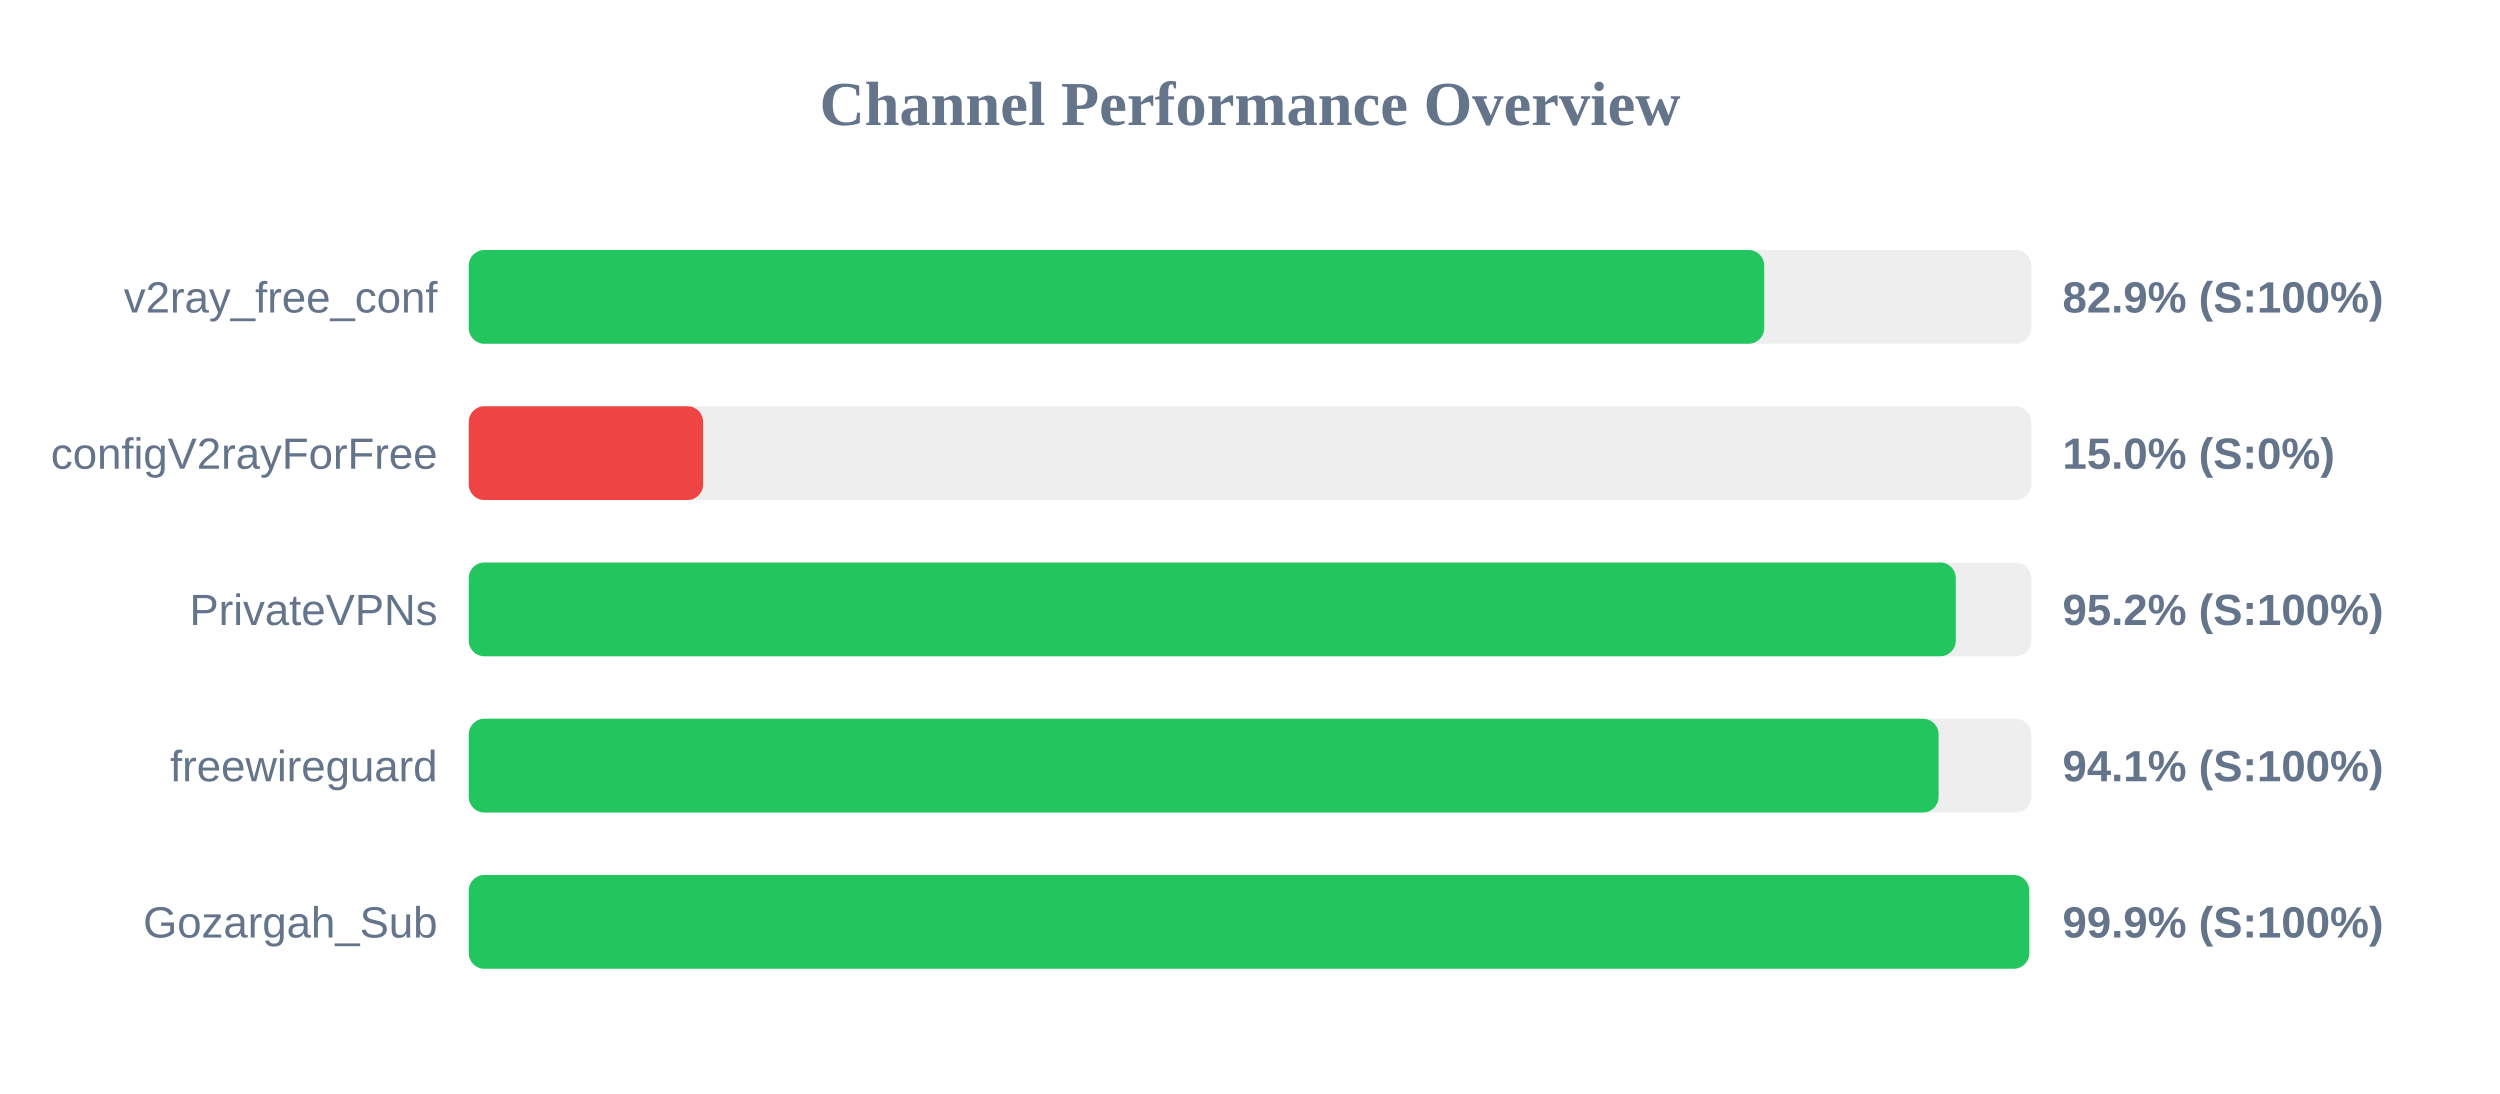
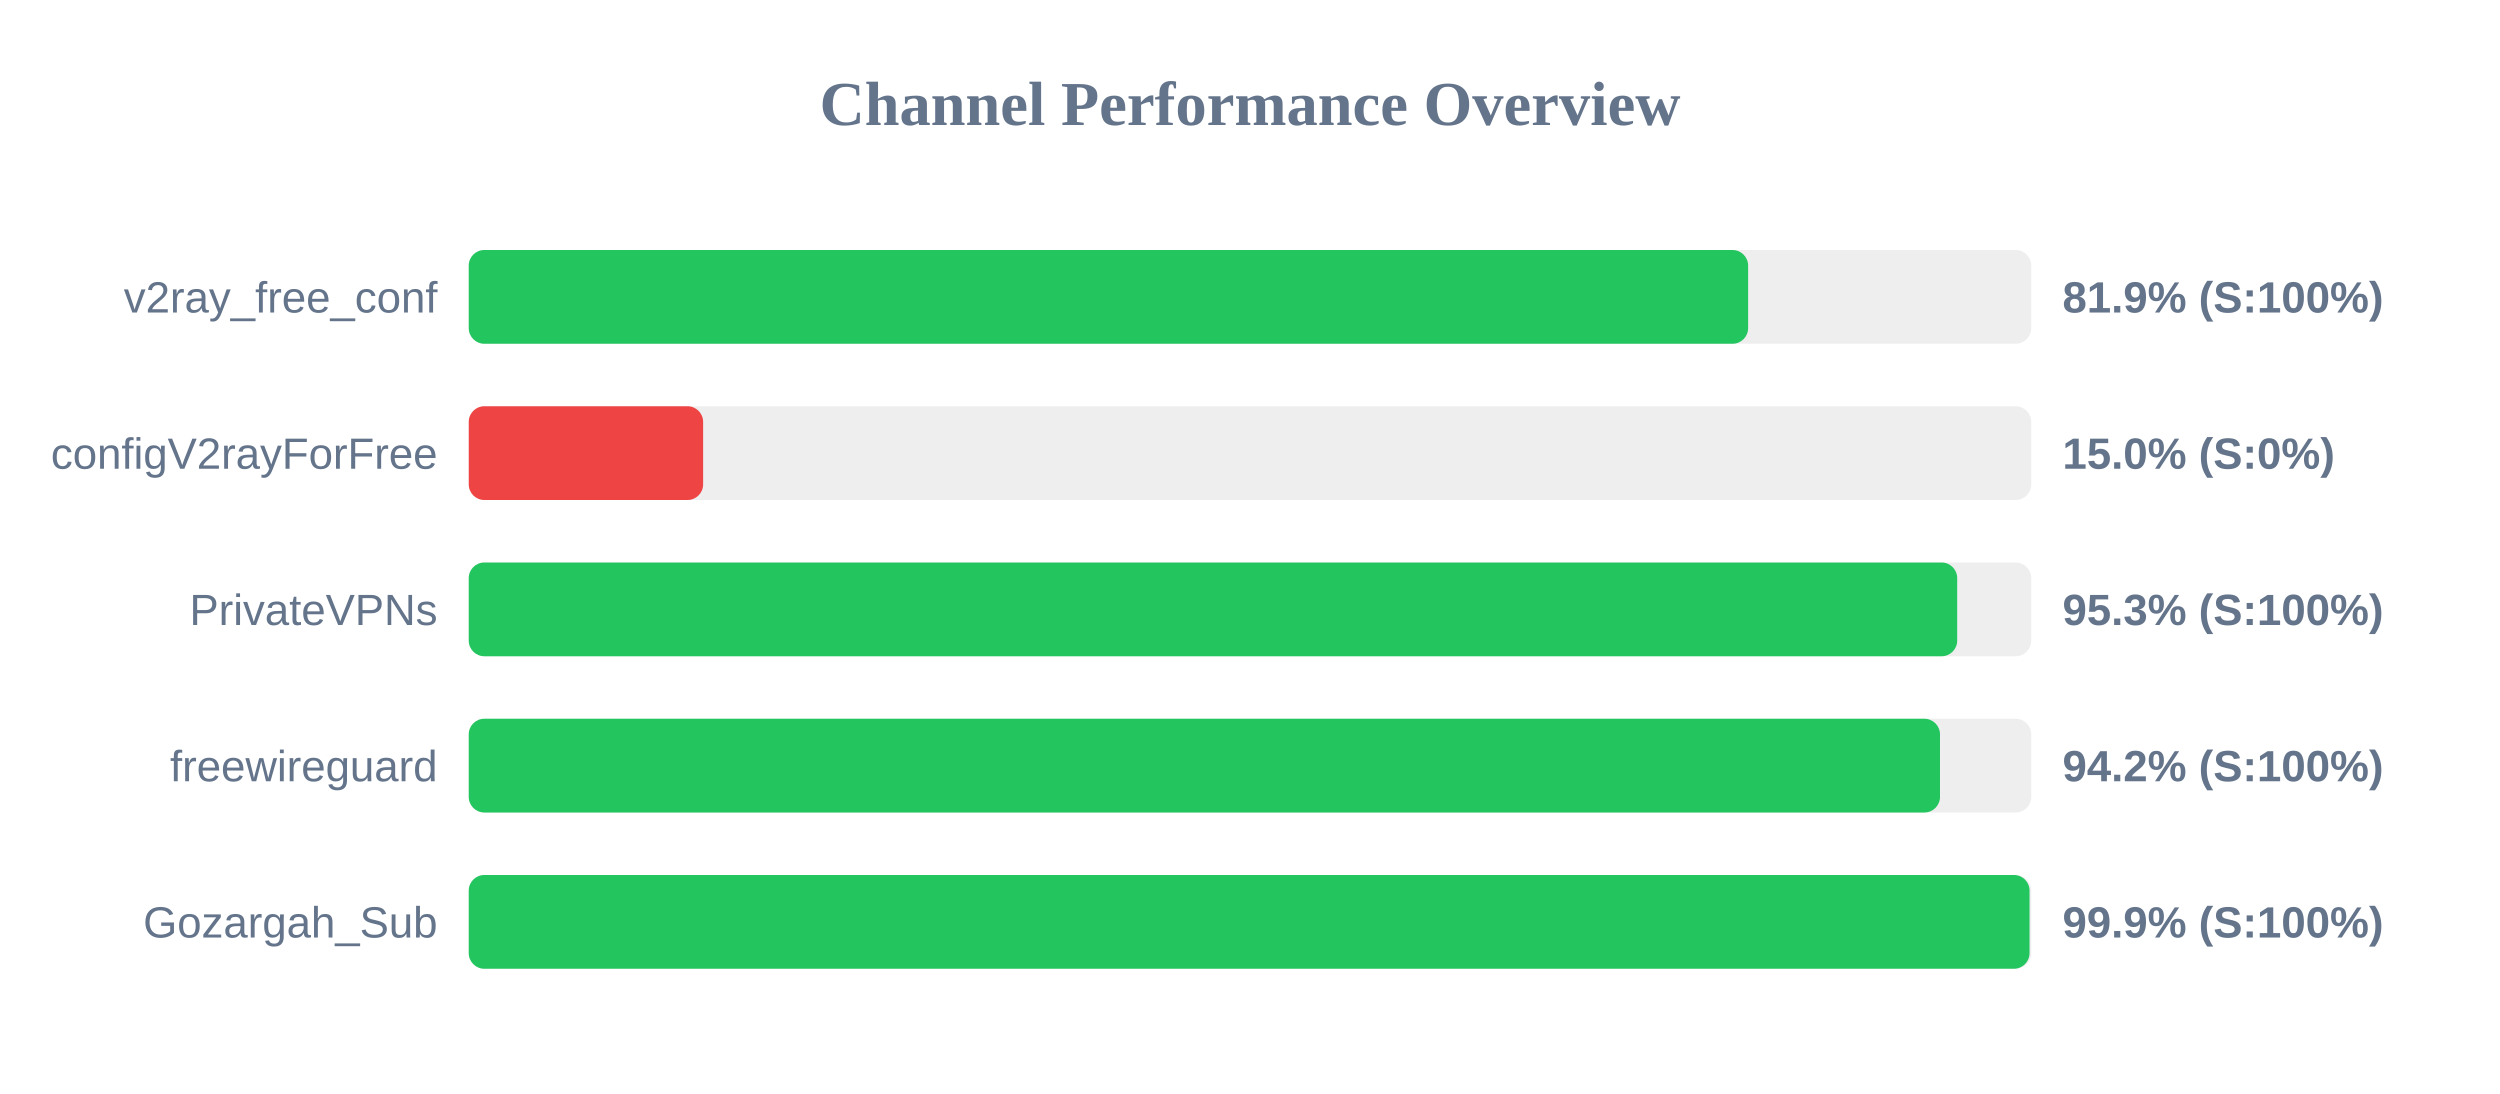
<svg xmlns="http://www.w3.org/2000/svg" width="800" height="350" version="1.1">
  <style>
        .row { font: 14px Arial; fill: #64748b; }
        .score { font: bold 14px Arial; fill: #64748b; }
    </style>
  <text x="400" y="40" text-anchor="middle" font-size="20px" font-weight="bold" fill="#64748b">Channel Performance Overview</text>
  <rect x="150" y="80" width="500" height="30" fill="#eee" rx="5" />
-   <rect x="150" y="80" width="414.55" height="30" fill="#22c55e" rx="5" />
+   <rect x="150" y="80" width="409.4" height="30" fill="#22c55e" rx="5" />
  <text x="140" y="100" text-anchor="end" class="row">v2ray_free_conf</text>
-   <text x="660" y="100" text-anchor="start" class="score">82.9% (S:100%)</text>
+   <text x="660" y="100" text-anchor="start" class="score">81.9% (S:100%)</text>
  <rect x="150" y="130" width="500" height="30" fill="#eee" rx="5" />
  <rect x="150" y="130" width="75.0" height="30" fill="#ef4444" rx="5" />
  <text x="140" y="150" text-anchor="end" class="row">configV2rayForFree</text>
  <text x="660" y="150" text-anchor="start" class="score">15.0% (S:0%)</text>
  <rect x="150" y="180" width="500" height="30" fill="#eee" rx="5" />
-   <rect x="150" y="180" width="475.85" height="30" fill="#22c55e" rx="5" />
+   <rect x="150" y="180" width="476.3" height="30" fill="#22c55e" rx="5" />
  <text x="140" y="200" text-anchor="end" class="row">PrivateVPNs</text>
-   <text x="660" y="200" text-anchor="start" class="score">95.2% (S:100%)</text>
+   <text x="660" y="200" text-anchor="start" class="score">95.3% (S:100%)</text>
  <rect x="150" y="230" width="500" height="30" fill="#eee" rx="5" />
-   <rect x="150" y="230" width="470.35" height="30" fill="#22c55e" rx="5" />
+   <rect x="150" y="230" width="470.8" height="30" fill="#22c55e" rx="5" />
  <text x="140" y="250" text-anchor="end" class="row">freewireguard</text>
-   <text x="660" y="250" text-anchor="start" class="score">94.1% (S:100%)</text>
+   <text x="660" y="250" text-anchor="start" class="score">94.2% (S:100%)</text>
  <rect x="150" y="280" width="500" height="30" fill="#eee" rx="5" />
-   <rect x="150" y="280" width="499.35" height="30" fill="#22c55e" rx="5" />
+   <rect x="150" y="280" width="499.45" height="30" fill="#22c55e" rx="5" />
  <text x="140" y="300" text-anchor="end" class="row">Gozargah_Sub</text>
  <text x="660" y="300" text-anchor="start" class="score">99.9% (S:100%)</text>
</svg>
